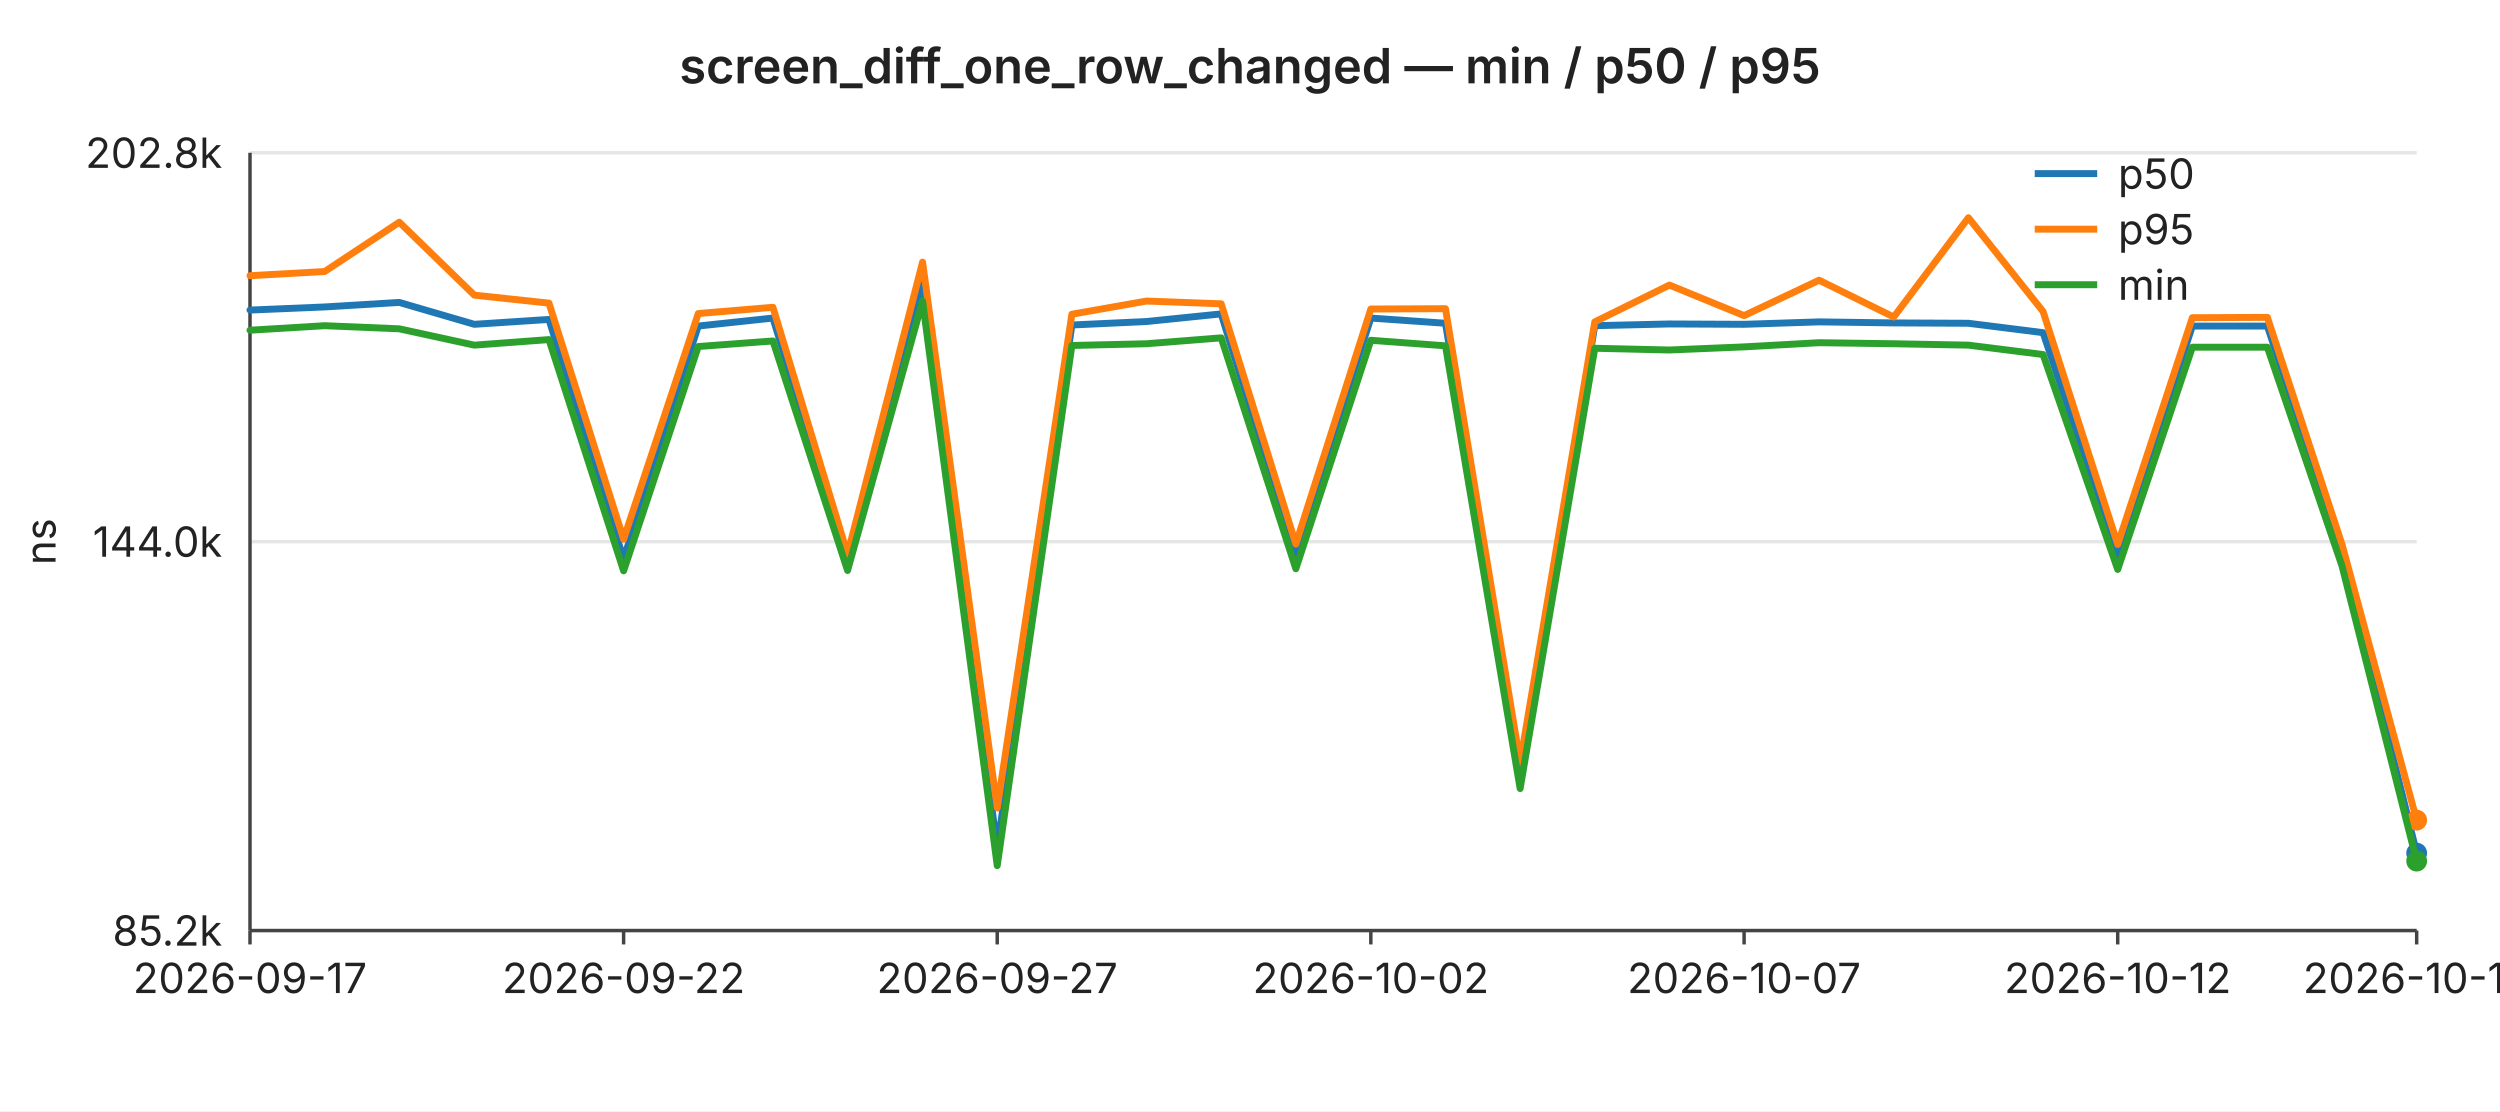
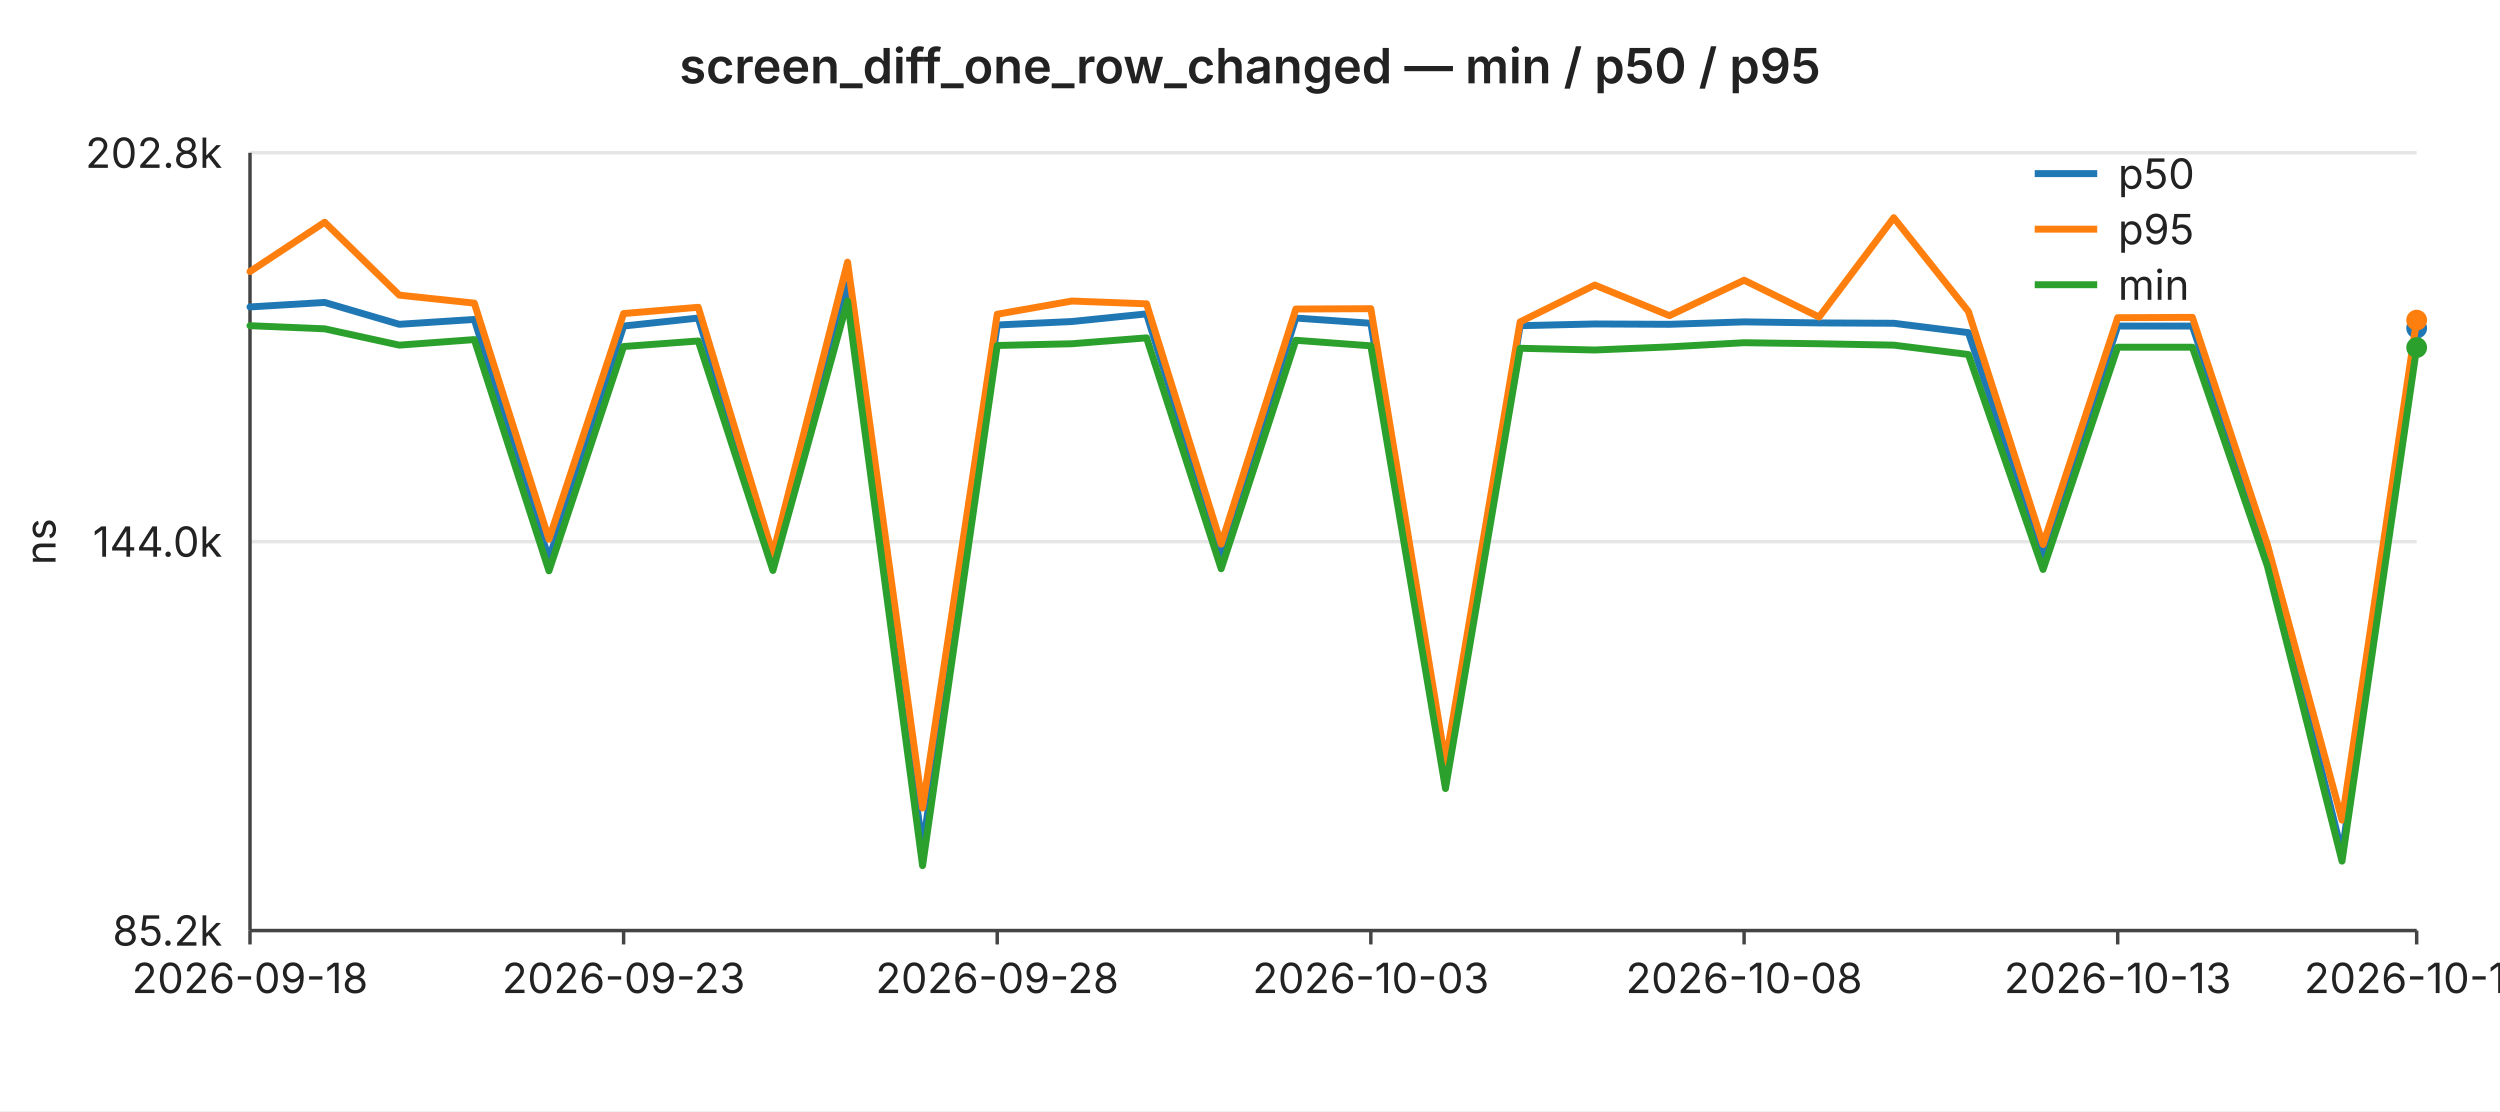
<svg xmlns="http://www.w3.org/2000/svg" width="720" height="320" viewBox="0 0 720 320" font-family="-apple-system,BlinkMacSystemFont,Segoe UI,sans-serif" font-size="12">
  <rect width="720" height="320" fill="#ffffff" />
  <text x="360" y="24" text-anchor="middle" font-size="14" font-weight="600" fill="#222">screen_diff_one_row_changed — min / p50 / p95</text>
  <line x1="72" y1="44.0" x2="696" y2="44.0" stroke="#e6e6e6" stroke-width="1" />
  <text x="64" y="44.0" text-anchor="end" dominant-baseline="middle" fill="#222">202.8k</text>
  <line x1="72" y1="156.0" x2="696" y2="156.0" stroke="#e6e6e6" stroke-width="1" />
  <text x="64" y="156.0" text-anchor="end" dominant-baseline="middle" fill="#222">144.0k</text>
  <line x1="72" y1="268.0" x2="696" y2="268.0" stroke="#e6e6e6" stroke-width="1" />
  <text x="64" y="268.0" text-anchor="end" dominant-baseline="middle" fill="#222">85.2k</text>
  <text x="16" y="156" text-anchor="middle" fill="#222" transform="rotate(-90 16 156)">ns</text>
  <line x1="72" y1="44" x2="72" y2="268" stroke="#444" stroke-width="1" />
  <line x1="72" y1="268" x2="696" y2="268" stroke="#444" stroke-width="1" />
  <line x1="72.0" y1="268" x2="72.0" y2="272" stroke="#444" stroke-width="1" />
-   <text x="72.0" y="286" text-anchor="middle" fill="#222">2026-09-17</text>
+   <text x="72.0" y="286" text-anchor="middle" fill="#222">2026-09-18</text>
  <line x1="179.6" y1="268" x2="179.6" y2="272" stroke="#444" stroke-width="1" />
-   <text x="179.6" y="286" text-anchor="middle" fill="#222">2026-09-22</text>
+   <text x="179.6" y="286" text-anchor="middle" fill="#222">2026-09-23</text>
  <line x1="287.2" y1="268" x2="287.2" y2="272" stroke="#444" stroke-width="1" />
-   <text x="287.2" y="286" text-anchor="middle" fill="#222">2026-09-27</text>
+   <text x="287.2" y="286" text-anchor="middle" fill="#222">2026-09-28</text>
  <line x1="394.8" y1="268" x2="394.8" y2="272" stroke="#444" stroke-width="1" />
-   <text x="394.8" y="286" text-anchor="middle" fill="#222">2026-10-02</text>
+   <text x="394.8" y="286" text-anchor="middle" fill="#222">2026-10-03</text>
  <line x1="502.3" y1="268" x2="502.3" y2="272" stroke="#444" stroke-width="1" />
-   <text x="502.3" y="286" text-anchor="middle" fill="#222">2026-10-07</text>
+   <text x="502.3" y="286" text-anchor="middle" fill="#222">2026-10-08</text>
  <line x1="609.9" y1="268" x2="609.9" y2="272" stroke="#444" stroke-width="1" />
-   <text x="609.9" y="286" text-anchor="middle" fill="#222">2026-10-12</text>
+   <text x="609.9" y="286" text-anchor="middle" fill="#222">2026-10-13</text>
  <line x1="696.0" y1="268" x2="696.0" y2="272" stroke="#444" stroke-width="1" />
-   <text x="696.0" y="286" text-anchor="middle" fill="#222">2026-10-16</text>
-   <polyline fill="none" stroke="#1f77b4" stroke-width="2" stroke-linejoin="round" stroke-linecap="round" points="72.0,89.3 93.5,88.4 115.0,87.1 136.6,93.4 158.1,92.0 179.6,161.0 201.1,93.9 222.6,91.6 244.1,161.4 265.7,81.9 287.2,244.3 308.7,93.6 330.2,92.6 351.7,90.4 373.2,159.6 394.8,91.6 416.3,93.1 437.8,222.9 459.3,93.8 480.8,93.3 502.3,93.4 523.9,92.7 545.4,93.0 566.9,93.1 588.4,95.8 609.9,159.9 631.4,93.9 653.0,93.9 674.5,158.6 696.0,245.7" />
-   <circle cx="696.0" cy="245.7" r="3" fill="#1f77b4" />
-   <polyline fill="none" stroke="#ff7f0e" stroke-width="2" stroke-linejoin="round" stroke-linecap="round" points="72.0,79.4 93.5,78.2 115.0,64.0 136.6,85.0 158.1,87.3 179.6,155.3 201.1,90.3 222.6,88.5 244.1,159.6 265.7,75.5 287.2,232.7 308.7,90.5 330.2,86.7 351.7,87.5 373.2,156.7 394.8,89.0 416.3,88.9 437.8,219.6 459.3,92.7 480.8,82.1 502.3,90.9 523.9,80.7 545.4,91.3 566.9,62.7 588.4,89.7 609.9,156.8 631.4,91.5 653.0,91.4 674.5,156.8 696.0,236.2" />
-   <circle cx="696.0" cy="236.2" r="3" fill="#ff7f0e" />
-   <polyline fill="none" stroke="#2ca02c" stroke-width="2" stroke-linejoin="round" stroke-linecap="round" points="72.0,95.1 93.5,93.8 115.0,94.7 136.6,99.4 158.1,97.8 179.6,164.4 201.1,99.8 222.6,98.2 244.1,164.3 265.7,86.7 287.2,249.3 308.7,99.5 330.2,99.0 351.7,97.3 373.2,163.8 394.8,98.0 416.3,99.6 437.8,227.1 459.3,100.3 480.8,100.8 502.3,99.9 523.9,98.7 545.4,99.0 566.9,99.4 588.4,102.1 609.9,164.0 631.4,100.0 653.0,100.0 674.5,163.0 696.0,248.0" />
-   <circle cx="696.0" cy="248.0" r="3" fill="#2ca02c" />
+   <text x="696.0" y="286" text-anchor="middle" fill="#222">2026-10-17</text>
+   <polyline fill="none" stroke="#1f77b4" stroke-width="2" stroke-linejoin="round" stroke-linecap="round" points="72.0,88.4 93.5,87.1 115.0,93.4 136.6,92.0 158.1,161.0 179.6,93.9 201.1,91.6 222.6,161.4 244.1,81.9 265.7,244.3 287.2,93.6 308.7,92.6 330.2,90.4 351.7,159.6 373.2,91.6 394.8,93.1 416.3,222.9 437.8,93.8 459.3,93.3 480.8,93.4 502.3,92.7 523.9,93.0 545.4,93.1 566.9,95.8 588.4,159.9 609.9,93.9 631.4,93.9 653.0,158.6 674.5,245.7 696.0,94.5" />
+   <circle cx="696.0" cy="94.5" r="3" fill="#1f77b4" />
+   <polyline fill="none" stroke="#ff7f0e" stroke-width="2" stroke-linejoin="round" stroke-linecap="round" points="72.0,78.2 93.5,64.0 115.0,85.0 136.6,87.3 158.1,155.3 179.6,90.3 201.1,88.5 222.6,159.6 244.1,75.5 265.7,232.7 287.2,90.5 308.7,86.7 330.2,87.5 351.7,156.7 373.2,89.0 394.8,88.9 416.3,219.6 437.8,92.7 459.3,82.1 480.8,90.9 502.3,80.7 523.9,91.3 545.4,62.7 566.9,89.7 588.4,156.8 609.9,91.5 631.4,91.4 653.0,156.8 674.5,236.2 696.0,92.2" />
+   <circle cx="696.0" cy="92.2" r="3" fill="#ff7f0e" />
+   <polyline fill="none" stroke="#2ca02c" stroke-width="2" stroke-linejoin="round" stroke-linecap="round" points="72.0,93.8 93.5,94.7 115.0,99.4 136.6,97.8 158.1,164.4 179.6,99.8 201.1,98.2 222.6,164.3 244.1,86.7 265.7,249.3 287.2,99.5 308.7,99.0 330.2,97.3 351.7,163.8 373.2,98.0 394.8,99.6 416.3,227.1 437.8,100.3 459.3,100.8 480.8,99.9 502.3,98.7 523.9,99.0 545.4,99.4 566.9,102.1 588.4,164.0 609.9,100.0 631.4,100.0 653.0,163.0 674.5,248.0 696.0,100.1" />
+   <circle cx="696.0" cy="100.1" r="3" fill="#2ca02c" />
  <line x1="586" y1="50" x2="604" y2="50" stroke="#1f77b4" stroke-width="2" />
  <text x="610" y="50" dominant-baseline="middle" fill="#222">p50</text>
  <line x1="586" y1="66" x2="604" y2="66" stroke="#ff7f0e" stroke-width="2" />
  <text x="610" y="66" dominant-baseline="middle" fill="#222">p95</text>
  <line x1="586" y1="82" x2="604" y2="82" stroke="#2ca02c" stroke-width="2" />
  <text x="610" y="82" dominant-baseline="middle" fill="#222">min</text>
</svg>
